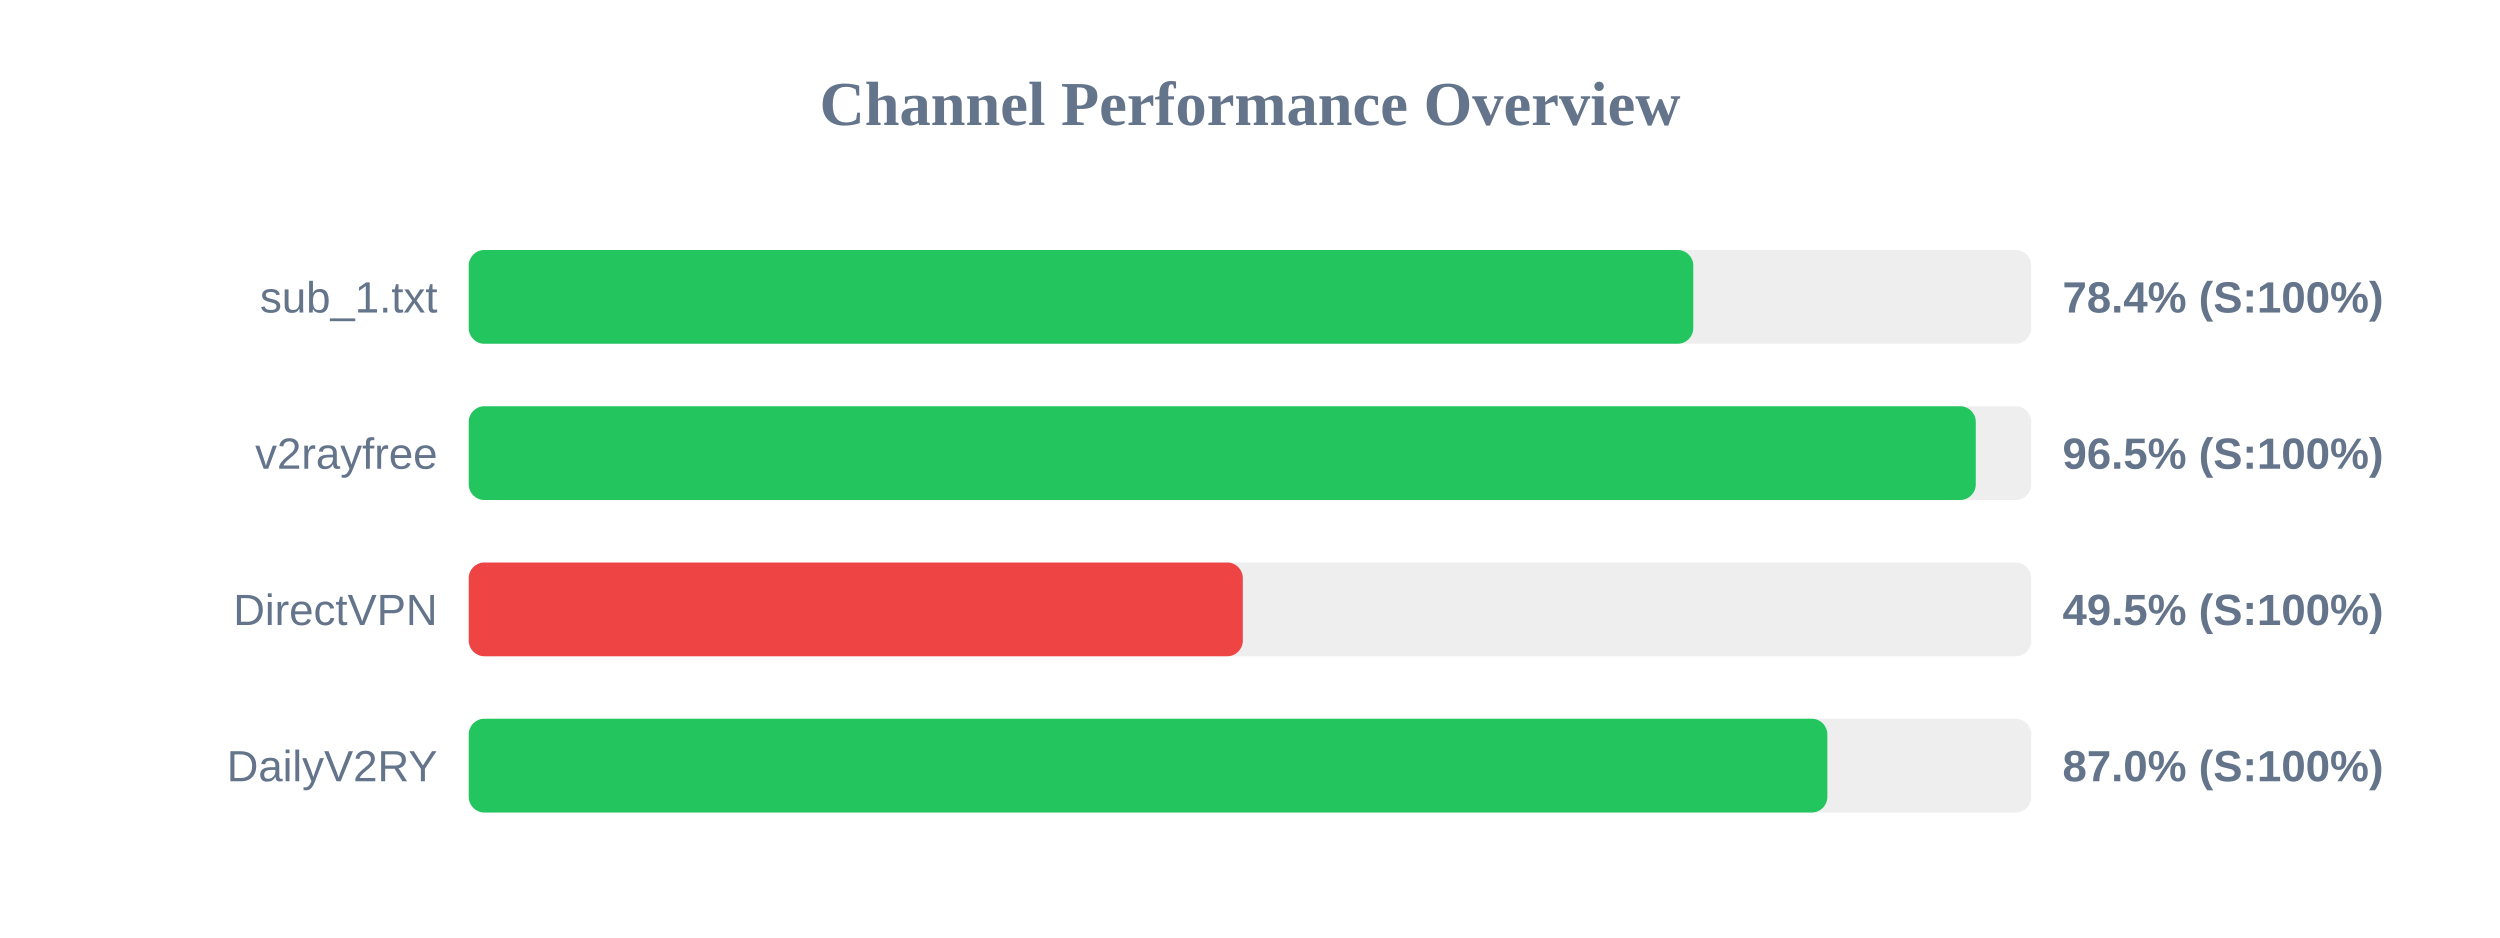
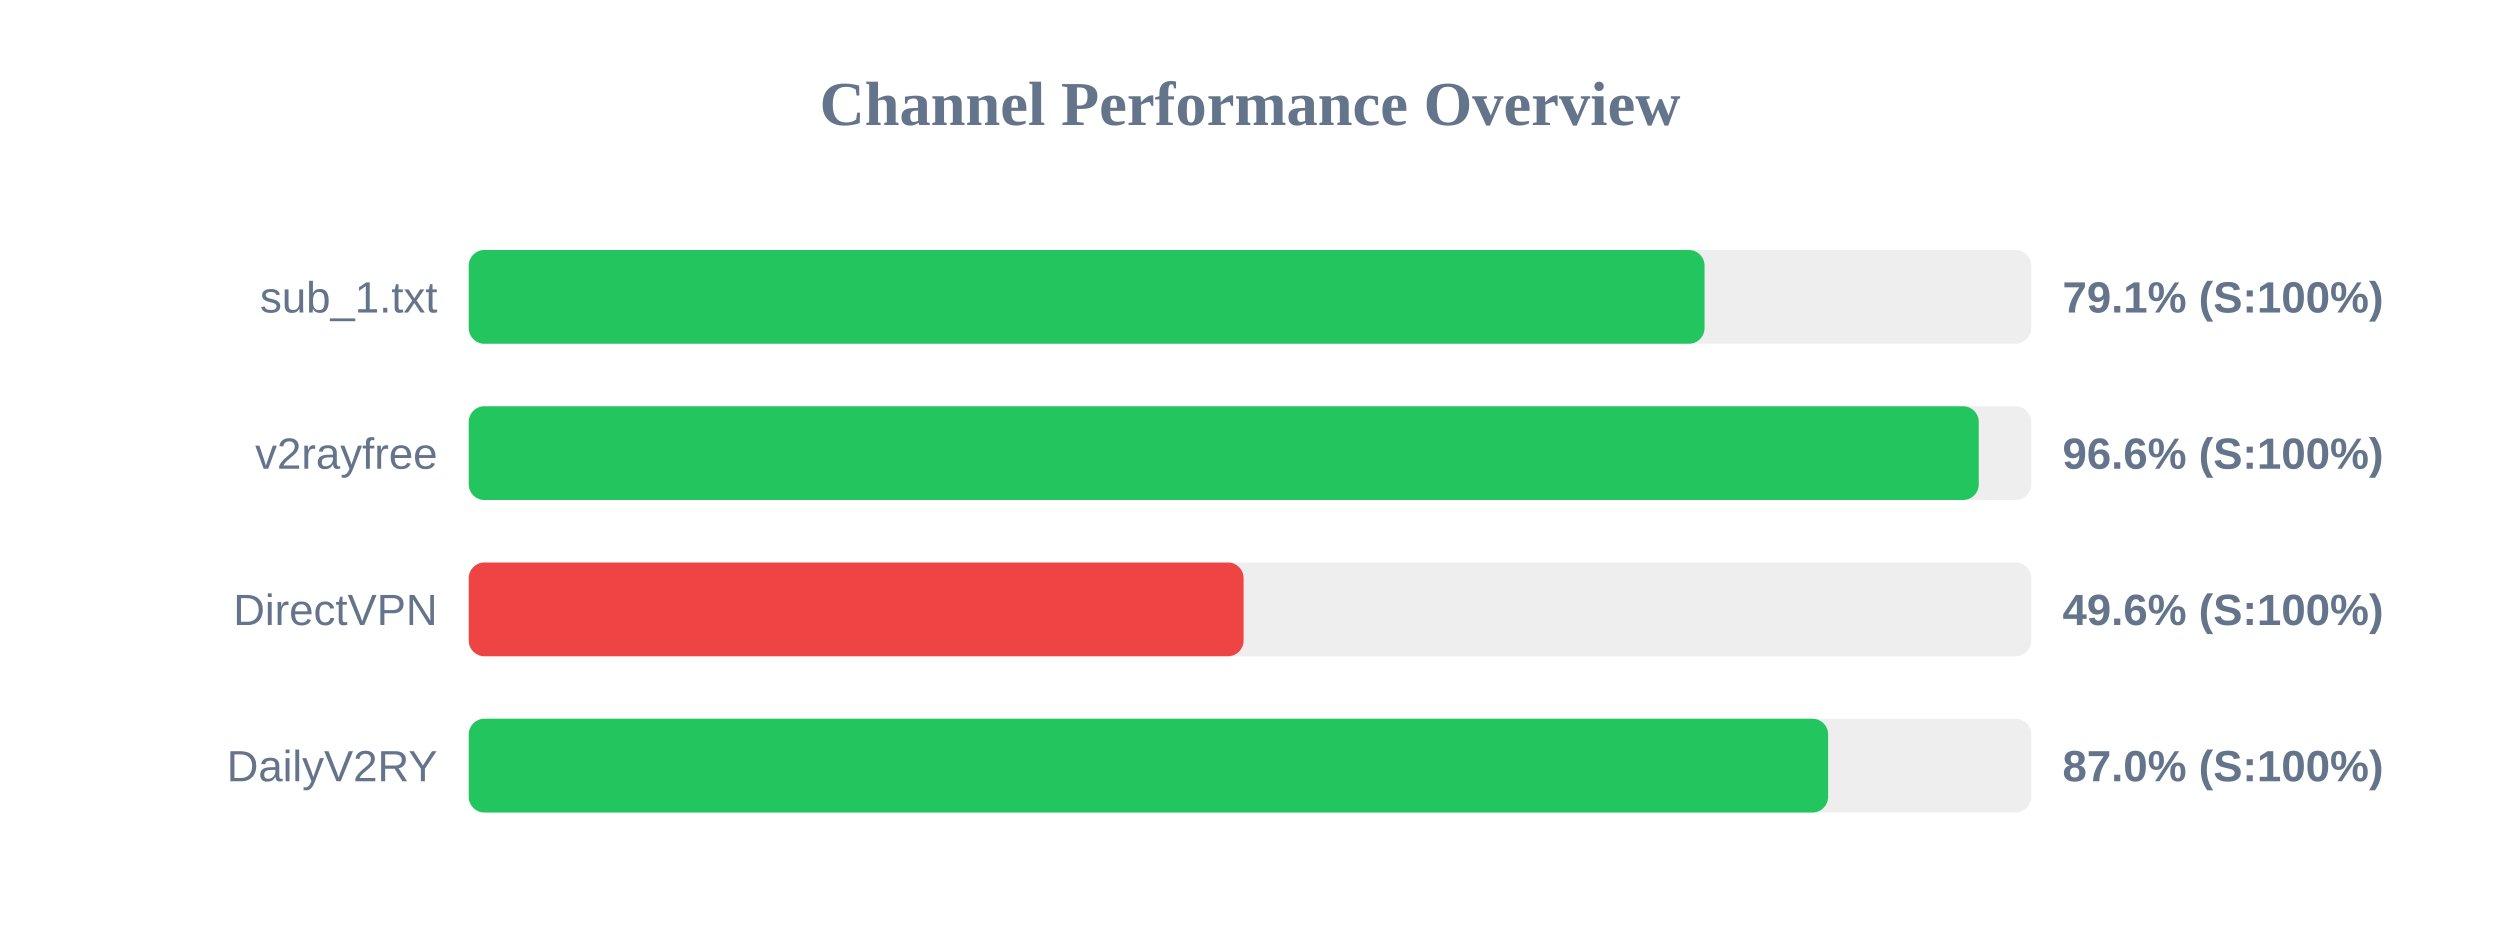
<svg xmlns="http://www.w3.org/2000/svg" width="800" height="300" version="1.1">
  <style>
        .row { font: 14px Arial; fill: #64748b; }
        .score { font: bold 14px Arial; fill: #64748b; }
    </style>
  <text x="400" y="40" text-anchor="middle" font-size="20px" font-weight="bold" fill="#64748b">Channel Performance Overview</text>
  <rect x="150" y="80" width="500" height="30" fill="#eee" rx="5" />
-   <rect x="150" y="80" width="391.85" height="30" fill="#22c55e" rx="5" />
+   <rect x="150" y="80" width="395.45" height="30" fill="#22c55e" rx="5" />
  <text x="140" y="100" text-anchor="end" class="row">sub_1.txt</text>
-   <text x="660" y="100" text-anchor="start" class="score">78.4% (S:100%)</text>
+   <text x="660" y="100" text-anchor="start" class="score">79.1% (S:100%)</text>
  <rect x="150" y="130" width="500" height="30" fill="#eee" rx="5" />
-   <rect x="150" y="130" width="482.25" height="30" fill="#22c55e" rx="5" />
+   <rect x="150" y="130" width="483.2" height="30" fill="#22c55e" rx="5" />
  <text x="140" y="150" text-anchor="end" class="row">v2rayfree</text>
-   <text x="660" y="150" text-anchor="start" class="score">96.5% (S:100%)</text>
+   <text x="660" y="150" text-anchor="start" class="score">96.6% (S:100%)</text>
  <rect x="150" y="180" width="500" height="30" fill="#eee" rx="5" />
-   <rect x="150" y="180" width="247.7" height="30" fill="#ef4444" rx="5" />
+   <rect x="150" y="180" width="247.95" height="30" fill="#ef4444" rx="5" />
  <text x="140" y="200" text-anchor="end" class="row">DirectVPN</text>
-   <text x="660" y="200" text-anchor="start" class="score">49.5% (S:100%)</text>
+   <text x="660" y="200" text-anchor="start" class="score">49.6% (S:100%)</text>
  <rect x="150" y="230" width="500" height="30" fill="#eee" rx="5" />
-   <rect x="150" y="230" width="434.75" height="30" fill="#22c55e" rx="5" />
+   <rect x="150" y="230" width="435.0" height="30" fill="#22c55e" rx="5" />
  <text x="140" y="250" text-anchor="end" class="row">DailyV2RY</text>
  <text x="660" y="250" text-anchor="start" class="score">87.0% (S:100%)</text>
</svg>
